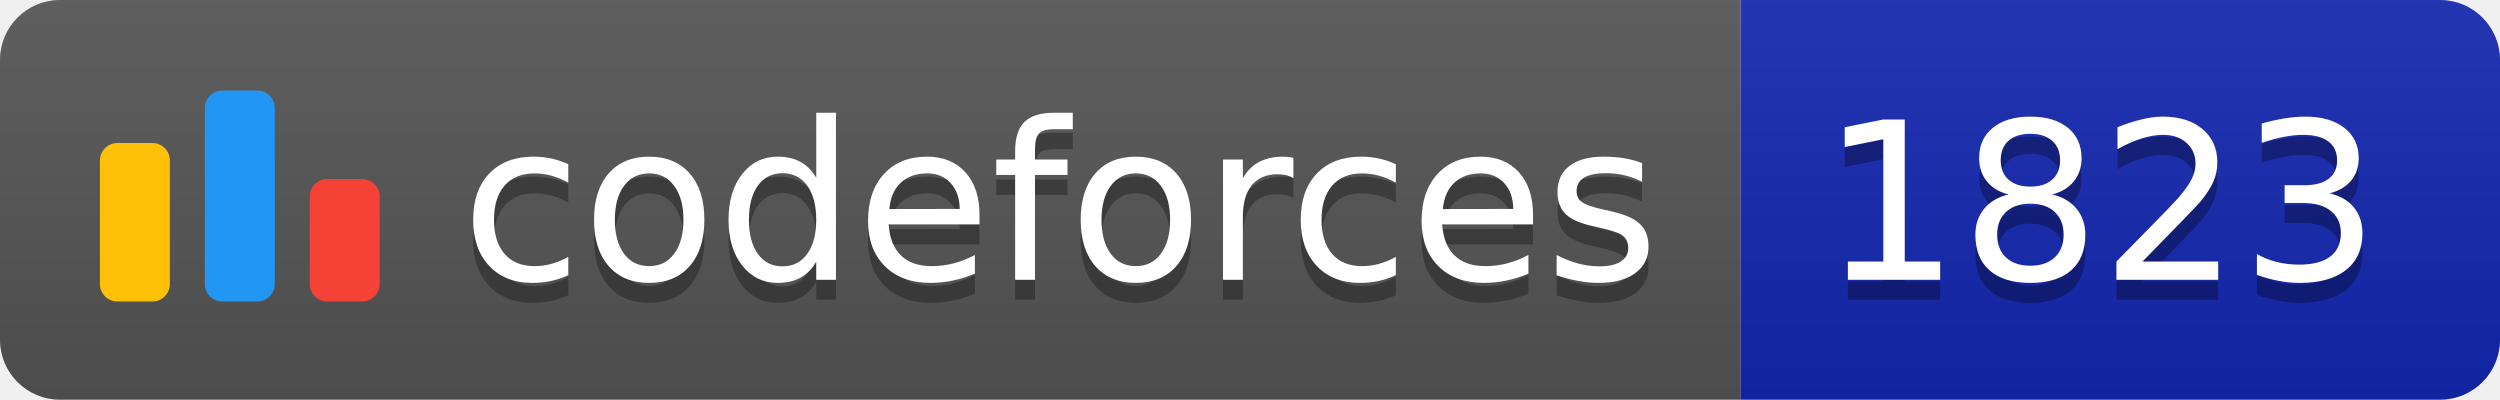
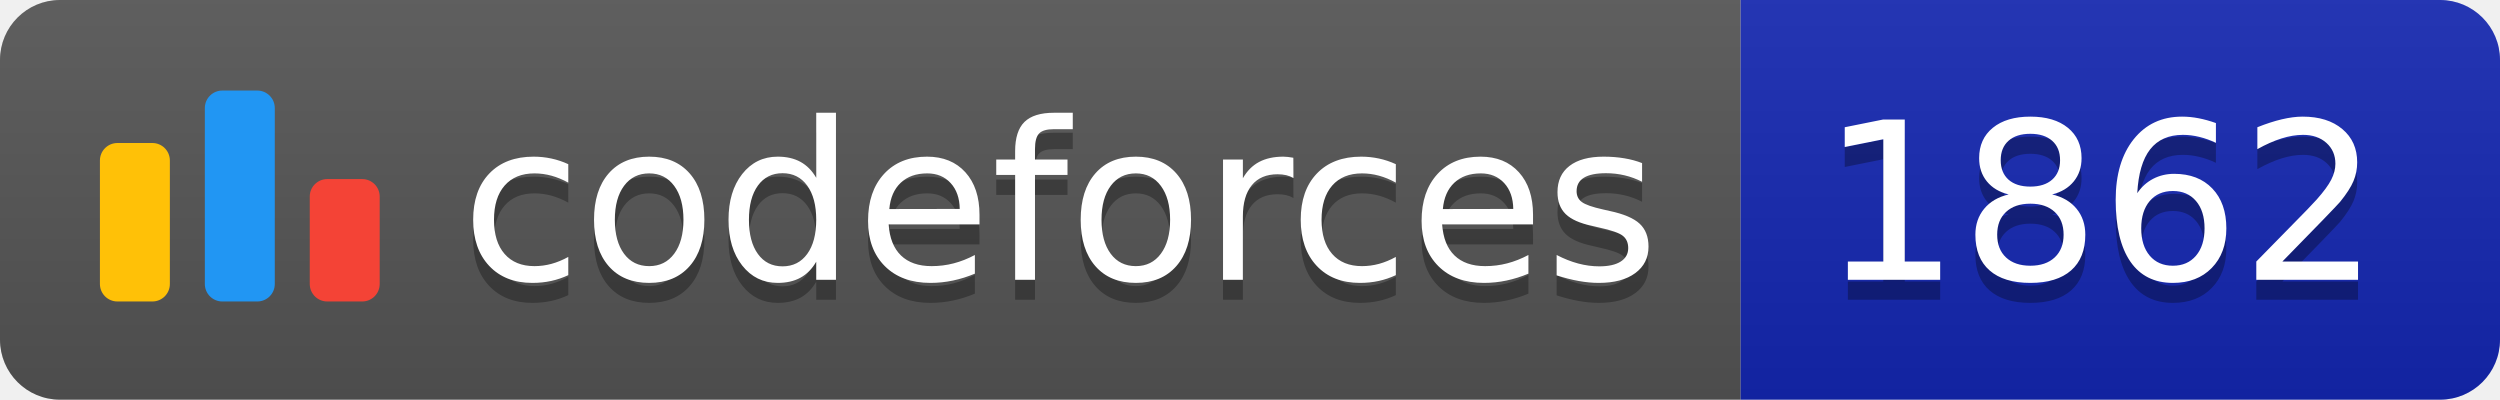
<svg xmlns="http://www.w3.org/2000/svg" width="125.1" height="20">
  <linearGradient id="smooth" x2="0" y2="100%">
    <stop offset="0" stop-color="#bbb" stop-opacity=".1" />
    <stop offset="1" stop-opacity=".1" />
  </linearGradient>
  <clipPath id="round">
    <rect width="125.1" height="20" rx="3" fill="#fff" />
  </clipPath>
  <g clip-path="url(#round)">
    <rect width="87.1" height="20" fill="#555" />
    <rect x="87.1" width="38.0" height="20" fill="#1427B2" />
    <rect width="125.1" height="20" fill="url(#smooth)" />
  </g>
  <g fill="#fff" text-anchor="middle" font-family="DejaVu Sans,Verdana,Geneva,sans-serif" font-size="110">
    <svg x="5" y="3" class="logo" width="14" height="14" viewBox="0 0 32 25" fill="none">
      <rect y="6" width="8" height="18.125" rx="2" fill="#FFC107" />
      <rect x="24" y="10.125" width="8" height="14" rx="2" fill="#F44336" />
      <rect x="12" width="8" height="24.125" rx="2" fill="#2196F3" />
    </svg>
    <text x="530.5" y="150" fill="#010101" fill-opacity=".3" transform="scale(0.1)" textLength="601.0" lengthAdjust="spacing">codeforces
        </text>
    <text x="530.5" y="140" transform="scale(0.1)" textLength="601.0" lengthAdjust="spacing">codeforces</text>
-     <text x="1051.0" y="150" fill="#010101" fill-opacity=".3" transform="scale(0.1)" textLength="280.0" lengthAdjust="spacing">1823
+     <text x="1051.0" y="150" fill="#010101" fill-opacity=".3" transform="scale(0.1)" textLength="280.0" lengthAdjust="spacing">1862
        </text>
-     <text x="1051.0" y="140" transform="scale(0.1)" textLength="280.0" lengthAdjust="spacing">1823</text>
+     <text x="1051.0" y="140" transform="scale(0.1)" textLength="280.0" lengthAdjust="spacing">1862</text>
  </g>
</svg>
